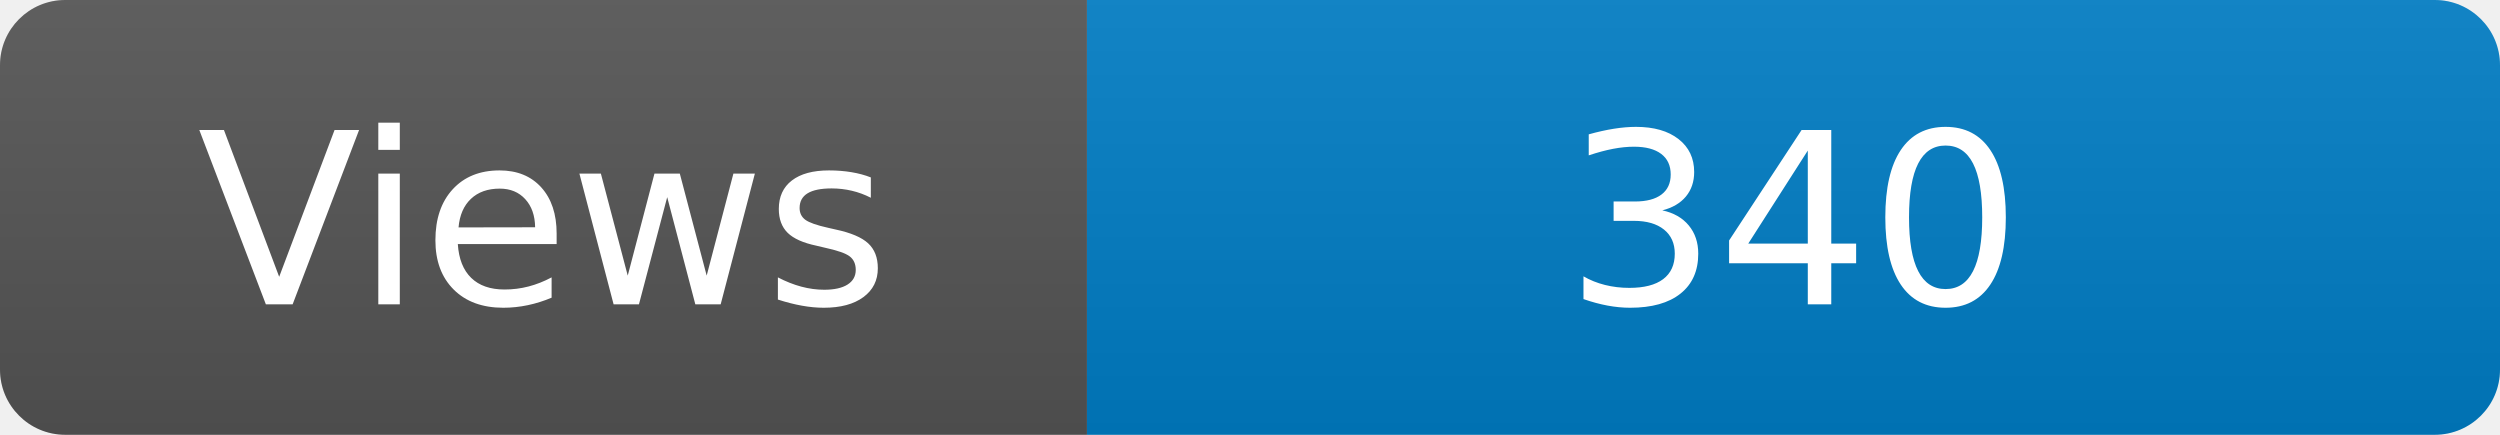
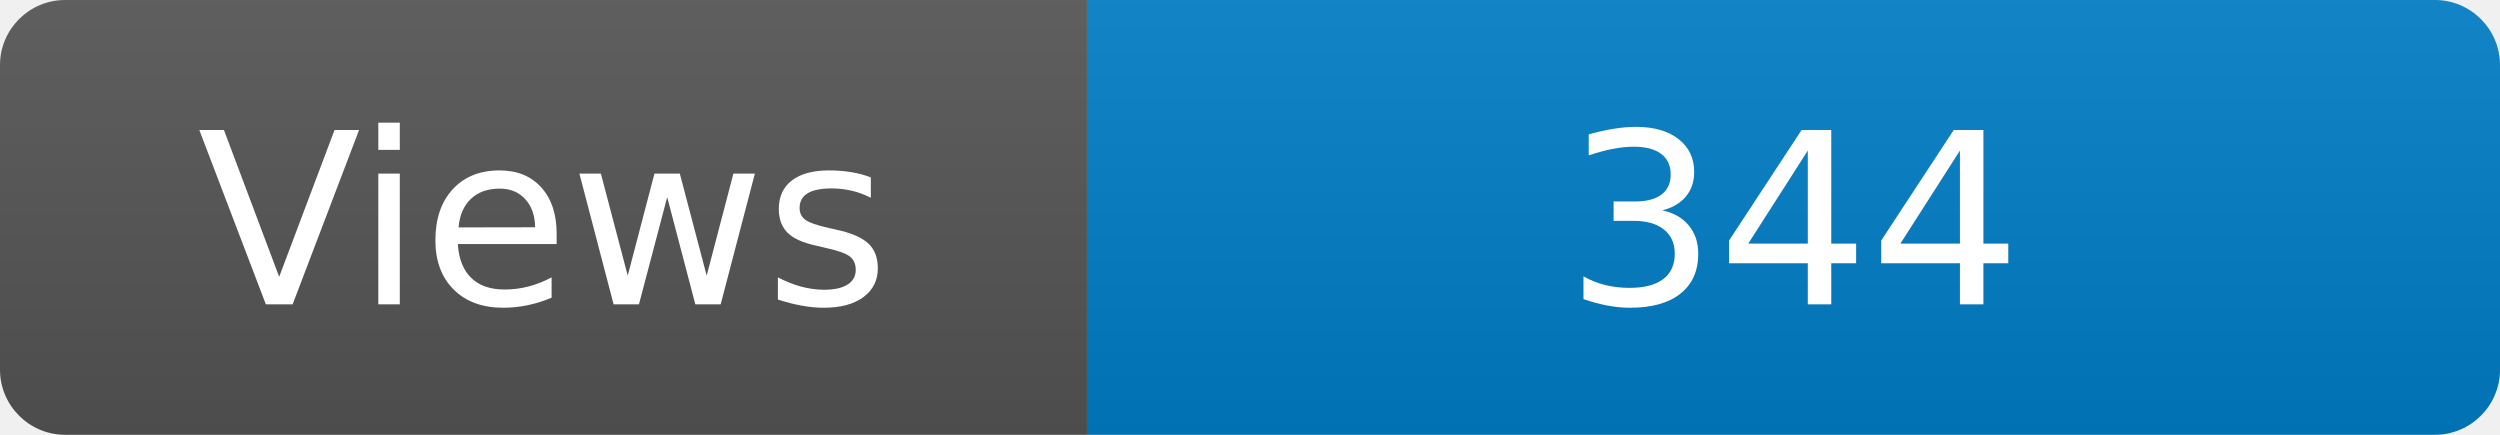
<svg xmlns="http://www.w3.org/2000/svg" width="115" height="20" role="img" aria-label="Maintained?: yes">
  <linearGradient id="s" x2="0" y2="100%">
    <stop offset="0" stop-color="#bbb" stop-opacity=".1" />
    <stop offset="1" stop-opacity=".1" />
  </linearGradient>
  <clipPath id="r">
    <rect width="115" height="20" rx="3" fill="#fff" />
  </clipPath>
  <g clip-path="url(#r)">
    <rect width="50" height="20" fill="#555" />
    <rect x="50" width="160" height="20" fill="#007ec6" />
    <rect width="115" height="20" fill="url(#s)" />
  </g>
  <g fill="#fff" text-anchor="middle" font-family="Verdana,Geneva,DejaVu Sans,sans-serif" font-size="110">
    <text x="250" y="140" transform="scale(.1)" fill="#fff">Views</text>
-     <text x="825" y="140" transform="scale(.1)" fill="#fff">340</text>
+     <text x="825" y="140" transform="scale(.1)" fill="#fff">344</text>
  </g>
</svg>
